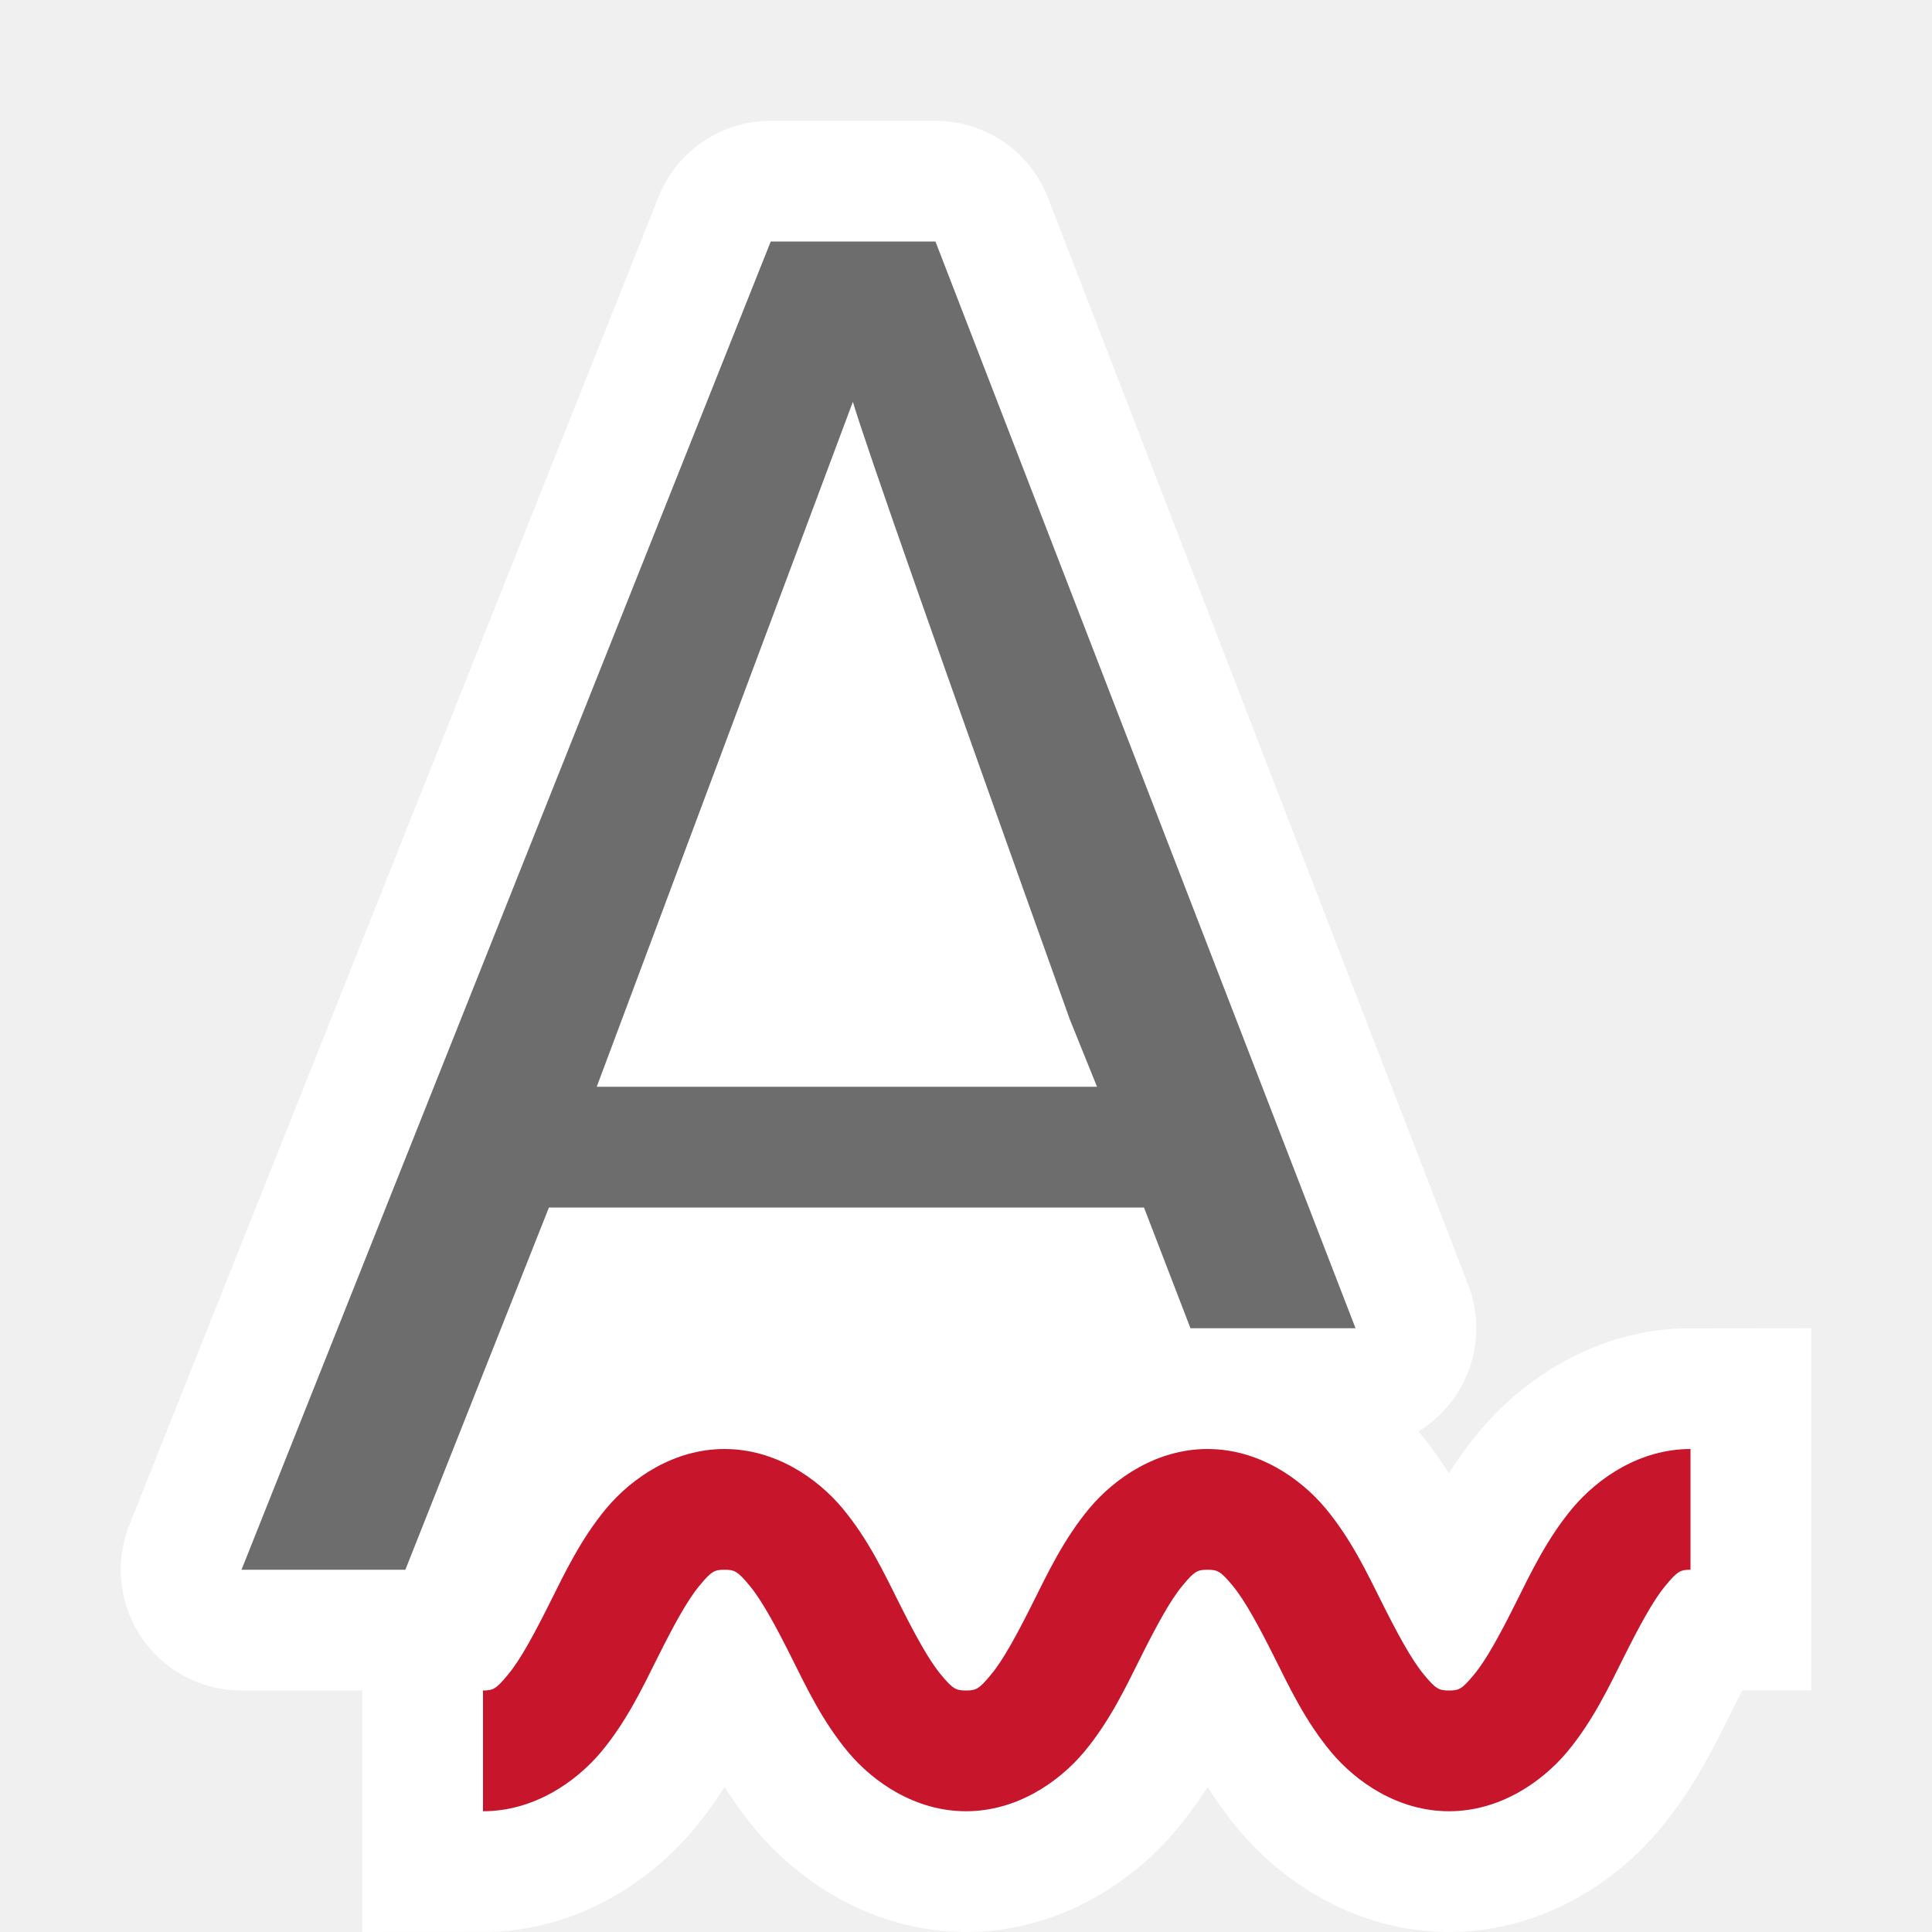
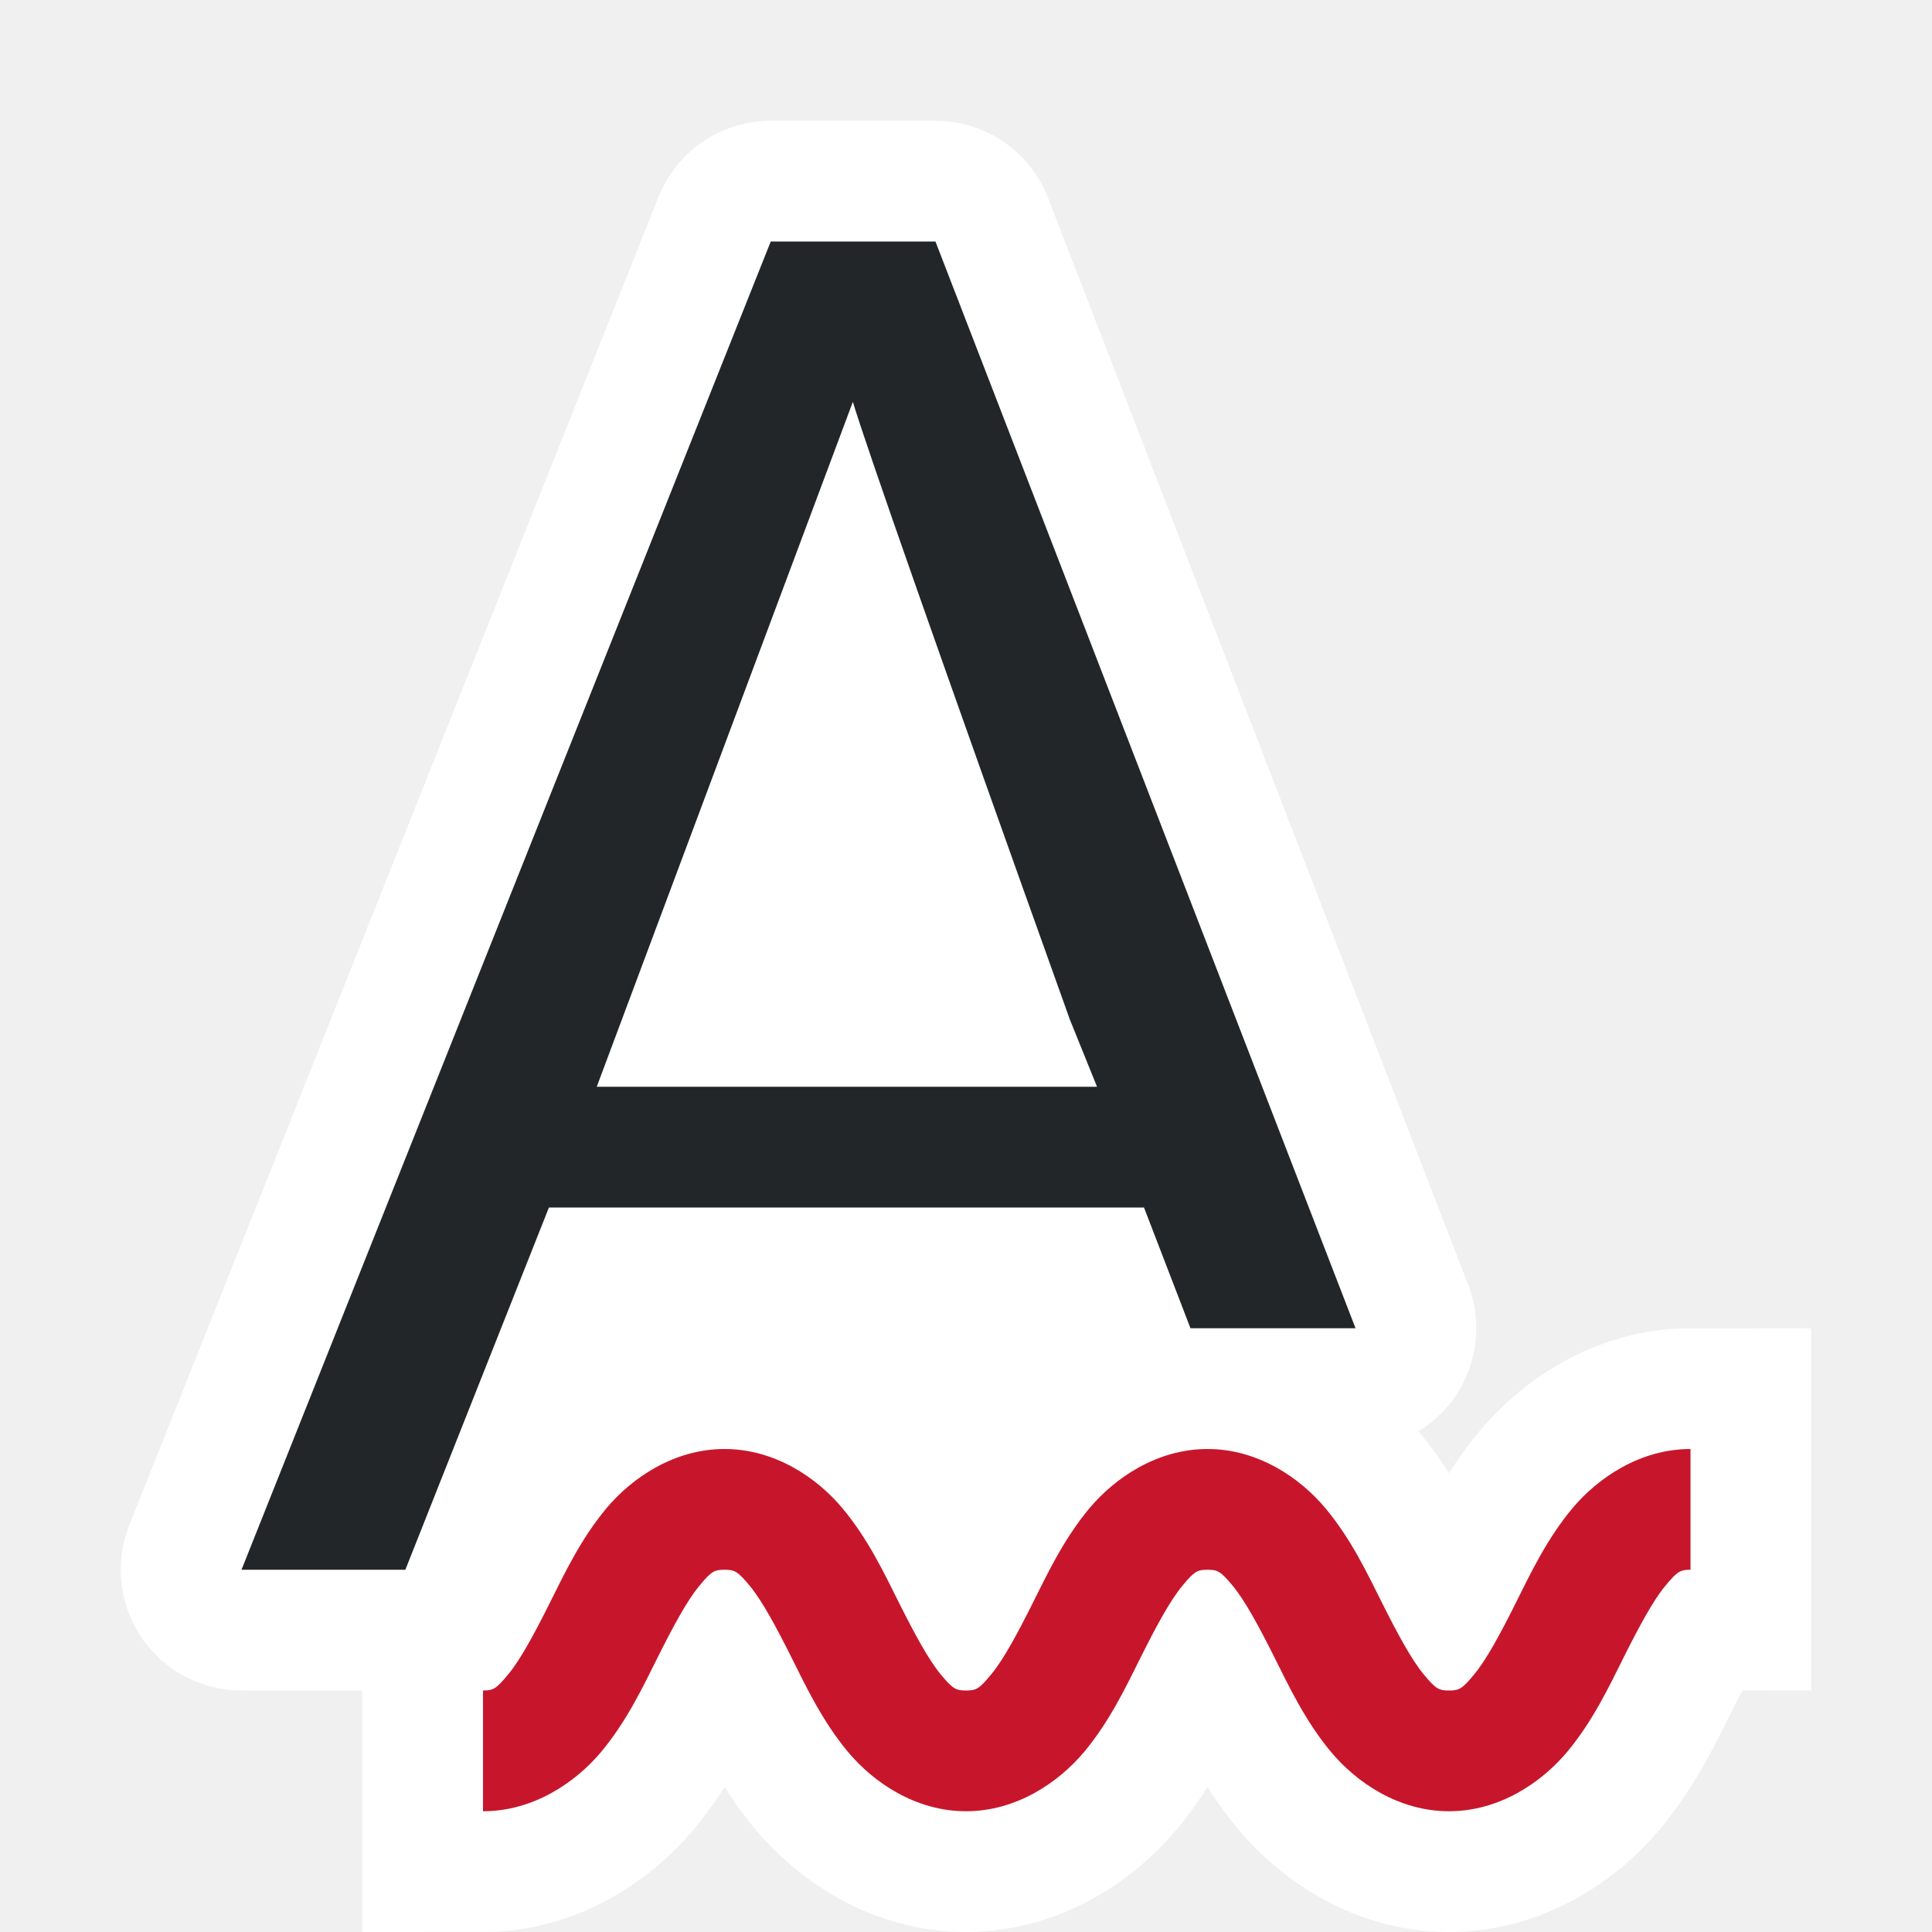
<svg xmlns="http://www.w3.org/2000/svg" viewBox="0 0 16 16" version="1.1" id="svg6">
  <defs id="defs10" />
  <path style="fill:#ffffff;stroke:none;stroke-width:1px;stroke-linecap:butt;stroke-linejoin:miter;stroke-opacity:1;fill-opacity:1" d="M 7.062,3.328 3.357,13 H 11 L 7.062,3.328" id="path819" />
  <path id="path816" d="m 4,15 c 0.417,0 0.766,-0.238 0.979,-0.492 0.212,-0.255 0.344,-0.535 0.469,-0.785 0.125,-0.25 0.243,-0.47 0.344,-0.59 C 5.891,13.012 5.917,13 6,13 c 0.083,0 0.109,0.012 0.209,0.133 0.1,0.12 0.219,0.34 0.344,0.59 0.125,0.25 0.257,0.53 0.469,0.785 C 7.234,14.762 7.583,15 8,15 c 0.417,0 0.766,-0.238 0.979,-0.492 0.212,-0.255 0.344,-0.535 0.469,-0.785 0.125,-0.25 0.243,-0.47 0.344,-0.59 C 9.891,13.012 9.917,13 10,13 c 0.083,0 0.109,0.012 0.209,0.133 0.1,0.12 0.219,0.34 0.344,0.59 0.125,0.25 0.257,0.53 0.469,0.785 C 11.234,14.762 11.583,15 12,15 c 0.417,0 0.766,-0.238 0.979,-0.492 0.212,-0.255 0.344,-0.535 0.469,-0.785 0.125,-0.25 0.243,-0.47 0.344,-0.59 C 13.891,13.012 13.917,13 14,13 v -1 c -0.417,0 -0.766,0.238 -0.979,0.492 -0.212,0.255 -0.344,0.535 -0.469,0.785 -0.125,0.25 -0.243,0.47 -0.344,0.59 C 12.109,13.988 12.083,14 12,14 c -0.083,0 -0.109,-0.012 -0.209,-0.133 -0.1,-0.12 -0.219,-0.34 -0.344,-0.59 -0.125,-0.25 -0.257,-0.53 -0.469,-0.785 C 10.766,12.238 10.417,12 10,12 c -0.417,0 -0.766,0.238 -0.979,0.492 -0.212,0.255 -0.344,0.535 -0.469,0.785 -0.125,0.25 -0.243,0.47 -0.344,0.59 C 8.109,13.988 8.083,14 8,14 7.917,14 7.891,13.988 7.791,13.867 7.691,13.747 7.572,13.527 7.447,13.277 c -0.125,-0.25 -0.257,-0.53 -0.469,-0.785 C 6.766,12.238 6.417,12 6,12 c -0.417,0 -0.766,0.238 -0.979,0.492 -0.212,0.255 -0.344,0.535 -0.469,0.785 -0.125,0.25 -0.243,0.47 -0.344,0.59 C 4.109,13.988 4.083,14 4,14 Z" style="color:#000000;font-style:normal;font-variant:normal;font-weight:normal;font-stretch:normal;font-size:medium;line-height:normal;font-family:sans-serif;font-variant-ligatures:normal;font-variant-position:normal;font-variant-caps:normal;font-variant-numeric:normal;font-variant-alternates:normal;font-feature-settings:normal;text-indent:0;text-align:start;text-decoration:none;text-decoration-line:none;text-decoration-style:solid;text-decoration-color:#000000;letter-spacing:normal;word-spacing:normal;text-transform:none;writing-mode:lr-tb;direction:ltr;text-orientation:mixed;dominant-baseline:auto;baseline-shift:baseline;text-anchor:start;white-space:normal;shape-padding:0;clip-rule:nonzero;display:inline;overflow:visible;visibility:visible;opacity:1;isolation:auto;mix-blend-mode:normal;color-interpolation:sRGB;color-interpolation-filters:linearRGB;solid-color:#000000;solid-opacity:1;vector-effect:none;fill:#c7162b;fill-opacity:1;fill-rule:nonzero;stroke:#ffffff;stroke-width:2;stroke-linecap:butt;stroke-linejoin:miter;stroke-miterlimit:4;stroke-dasharray:none;stroke-dashoffset:0;stroke-opacity:1;color-rendering:auto;image-rendering:auto;shape-rendering:auto;text-rendering:auto;enable-background:accumulate" />
  <path id="path814" d="m6.383 2-4.383 11h1.357l1.189-3h4.928l.385 1h1.367l-3.479-9zm.68 1.328c.113.376.711 2.082 1.797 5.115l.225.557h-4.143z" style="fill:#ffffff;fill-opacity:1;stroke:#ffffff;stroke-opacity:1;stroke-width:2;stroke-miterlimit:4;stroke-dasharray:none;stroke-linejoin:round" fill="#232629" />
-   <path d="m6.383 2-4.383 11h1.357l1.189-3h4.928l.385 1h1.367l-3.479-9zm.68 1.328c.113.376.711 2.082 1.797 5.115l.225.557h-4.143z" fill="#232629" id="path4" style="fill:#6d6d6d;fill-opacity:1" />
+   <path d="m6.383 2-4.383 11h1.357l1.189-3h4.928l.385 1h1.367l-3.479-9zm.68 1.328c.113.376.711 2.082 1.797 5.115l.225.557h-4.143z" fill="#232629" id="path4" style="fill:#232629;fill-opacity:1" />
  <path style="color:#000000;font-style:normal;font-variant:normal;font-weight:normal;font-stretch:normal;font-size:medium;line-height:normal;font-family:sans-serif;font-variant-ligatures:normal;font-variant-position:normal;font-variant-caps:normal;font-variant-numeric:normal;font-variant-alternates:normal;font-feature-settings:normal;text-indent:0;text-align:start;text-decoration:none;text-decoration-line:none;text-decoration-style:solid;text-decoration-color:#000000;letter-spacing:normal;word-spacing:normal;text-transform:none;writing-mode:lr-tb;direction:ltr;text-orientation:mixed;dominant-baseline:auto;baseline-shift:baseline;text-anchor:start;white-space:normal;shape-padding:0;clip-rule:nonzero;display:inline;overflow:visible;visibility:visible;opacity:1;isolation:auto;mix-blend-mode:normal;color-interpolation:sRGB;color-interpolation-filters:linearRGB;solid-color:#000000;solid-opacity:1;vector-effect:none;fill:#c7162b;fill-opacity:1;fill-rule:nonzero;stroke:none;stroke-width:1px;stroke-linecap:butt;stroke-linejoin:miter;stroke-miterlimit:4;stroke-dasharray:none;stroke-dashoffset:0;stroke-opacity:1;color-rendering:auto;image-rendering:auto;shape-rendering:auto;text-rendering:auto;enable-background:accumulate" d="m 4,15 c 0.417,0 0.766,-0.238 0.979,-0.492 0.212,-0.255 0.344,-0.535 0.469,-0.785 0.125,-0.25 0.243,-0.47 0.344,-0.59 C 5.891,13.012 5.917,13 6,13 c 0.083,0 0.109,0.012 0.209,0.133 0.1,0.12 0.219,0.34 0.344,0.59 0.125,0.25 0.257,0.53 0.469,0.785 C 7.234,14.762 7.583,15 8,15 c 0.417,0 0.766,-0.238 0.979,-0.492 0.212,-0.255 0.344,-0.535 0.469,-0.785 0.125,-0.25 0.243,-0.47 0.344,-0.59 C 9.891,13.012 9.917,13 10,13 c 0.083,0 0.109,0.012 0.209,0.133 0.1,0.12 0.219,0.34 0.344,0.59 0.125,0.25 0.257,0.53 0.469,0.785 C 11.234,14.762 11.583,15 12,15 c 0.417,0 0.766,-0.238 0.979,-0.492 0.212,-0.255 0.344,-0.535 0.469,-0.785 0.125,-0.25 0.243,-0.47 0.344,-0.59 C 13.891,13.012 13.917,13 14,13 v -1 c -0.417,0 -0.766,0.238 -0.979,0.492 -0.212,0.255 -0.344,0.535 -0.469,0.785 -0.125,0.25 -0.243,0.47 -0.344,0.59 C 12.109,13.988 12.083,14 12,14 c -0.083,0 -0.109,-0.012 -0.209,-0.133 -0.1,-0.12 -0.219,-0.34 -0.344,-0.59 -0.125,-0.25 -0.257,-0.53 -0.469,-0.785 C 10.766,12.238 10.417,12 10,12 c -0.417,0 -0.766,0.238 -0.979,0.492 -0.212,0.255 -0.344,0.535 -0.469,0.785 -0.125,0.25 -0.243,0.47 -0.344,0.59 C 8.109,13.988 8.083,14 8,14 7.917,14 7.891,13.988 7.791,13.867 7.691,13.747 7.572,13.527 7.447,13.277 c -0.125,-0.25 -0.257,-0.53 -0.469,-0.785 C 6.766,12.238 6.417,12 6,12 c -0.417,0 -0.766,0.238 -0.979,0.492 -0.212,0.255 -0.344,0.535 -0.469,0.785 -0.125,0.25 -0.243,0.47 -0.344,0.59 C 4.109,13.988 4.083,14 4,14 Z" id="path824" />
</svg>
